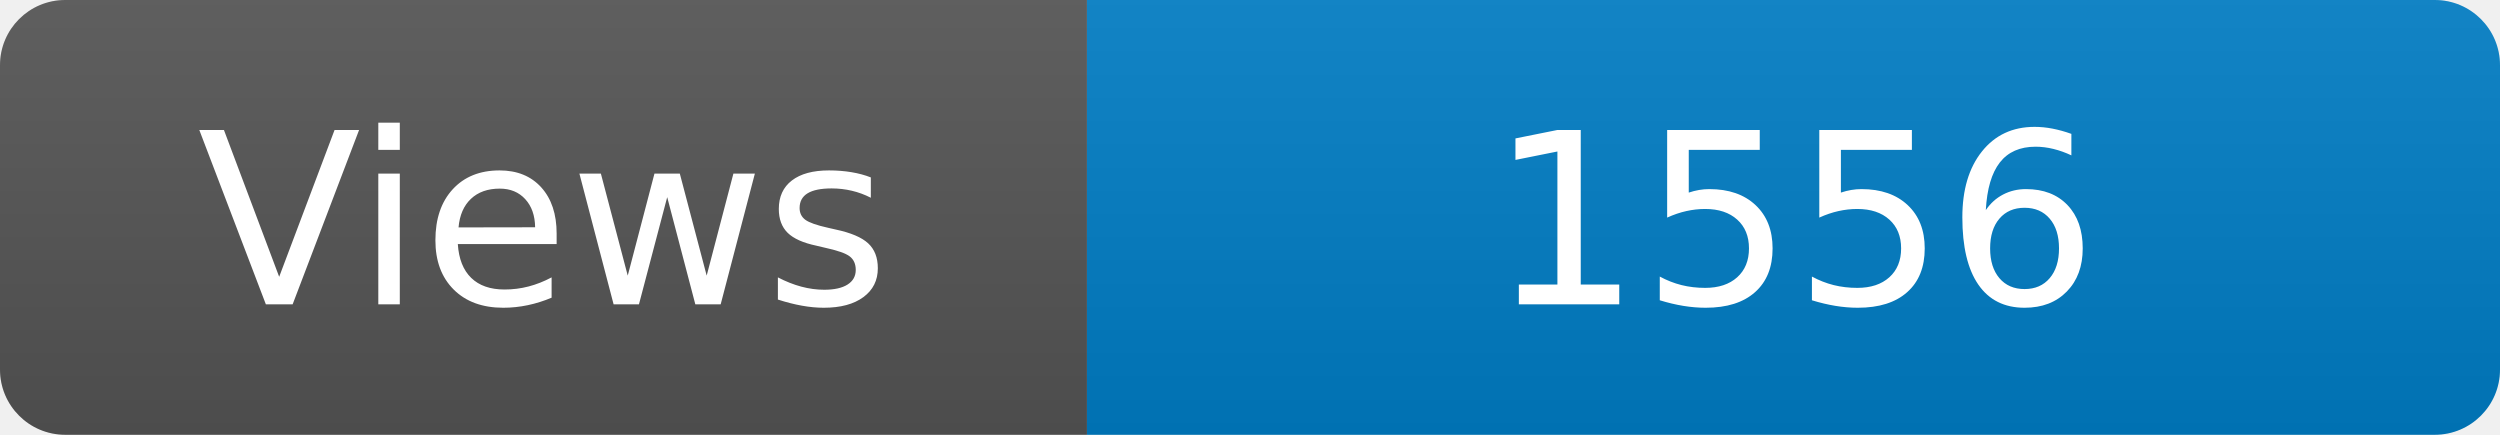
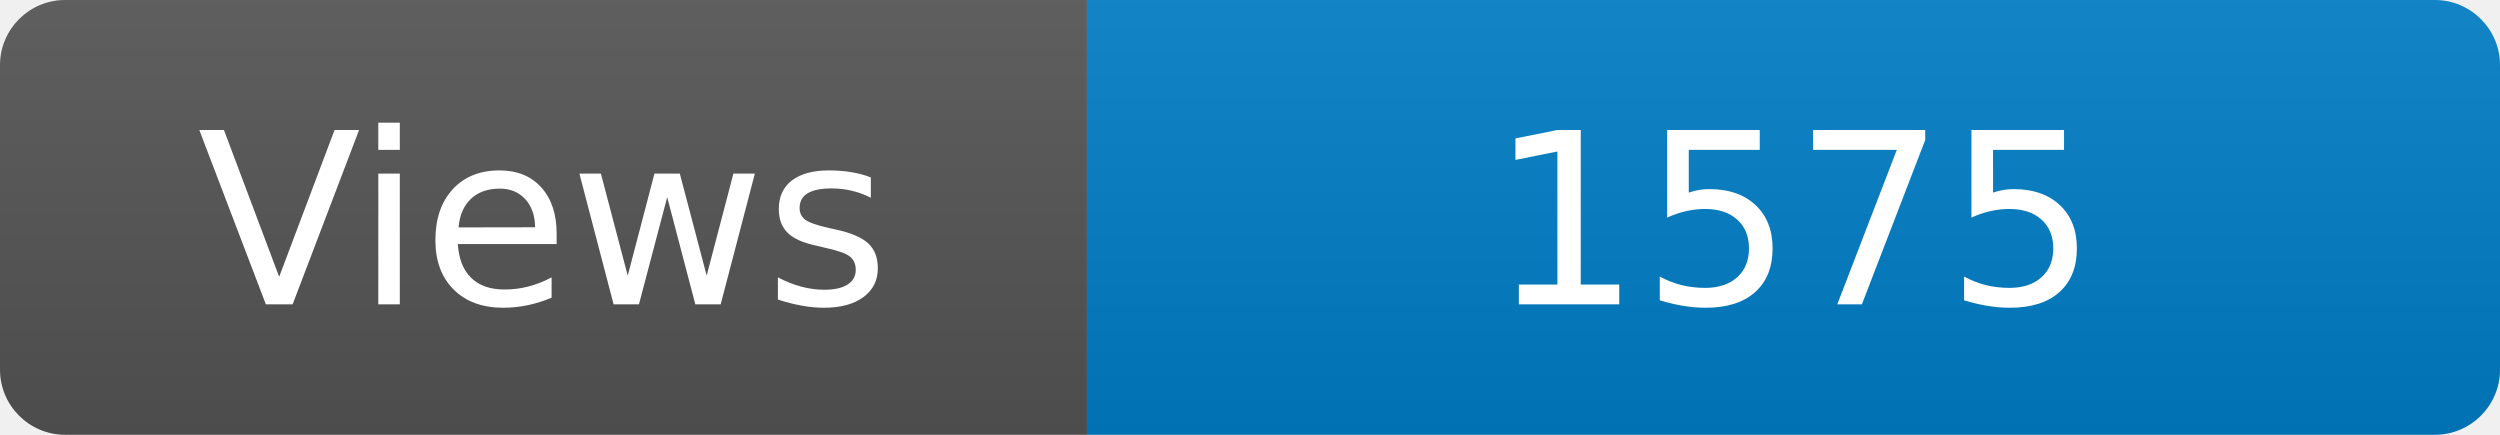
<svg xmlns="http://www.w3.org/2000/svg" width="115" height="20" role="img" aria-label="Maintained?: yes">
  <linearGradient id="s" x2="0" y2="100%">
    <stop offset="0" stop-color="#bbb" stop-opacity=".1" />
    <stop offset="1" stop-opacity=".1" />
  </linearGradient>
  <clipPath id="r">
    <rect width="115" height="20" rx="3" fill="#fff" />
  </clipPath>
  <g clip-path="url(#r)">
    <rect width="50" height="20" fill="#555" />
    <rect x="50" width="160" height="20" fill="#007ec6" />
    <rect width="115" height="20" fill="url(#s)" />
  </g>
  <g fill="#fff" text-anchor="middle" font-family="Verdana,Geneva,DejaVu Sans,sans-serif" font-size="110">
    <text x="250" y="140" transform="scale(.1)" fill="#fff">Views</text>
-     <text x="825" y="140" transform="scale(.1)" fill="#fff">1556</text>
+     <text x="825" y="140" transform="scale(.1)" fill="#fff">1575</text>
  </g>
</svg>
